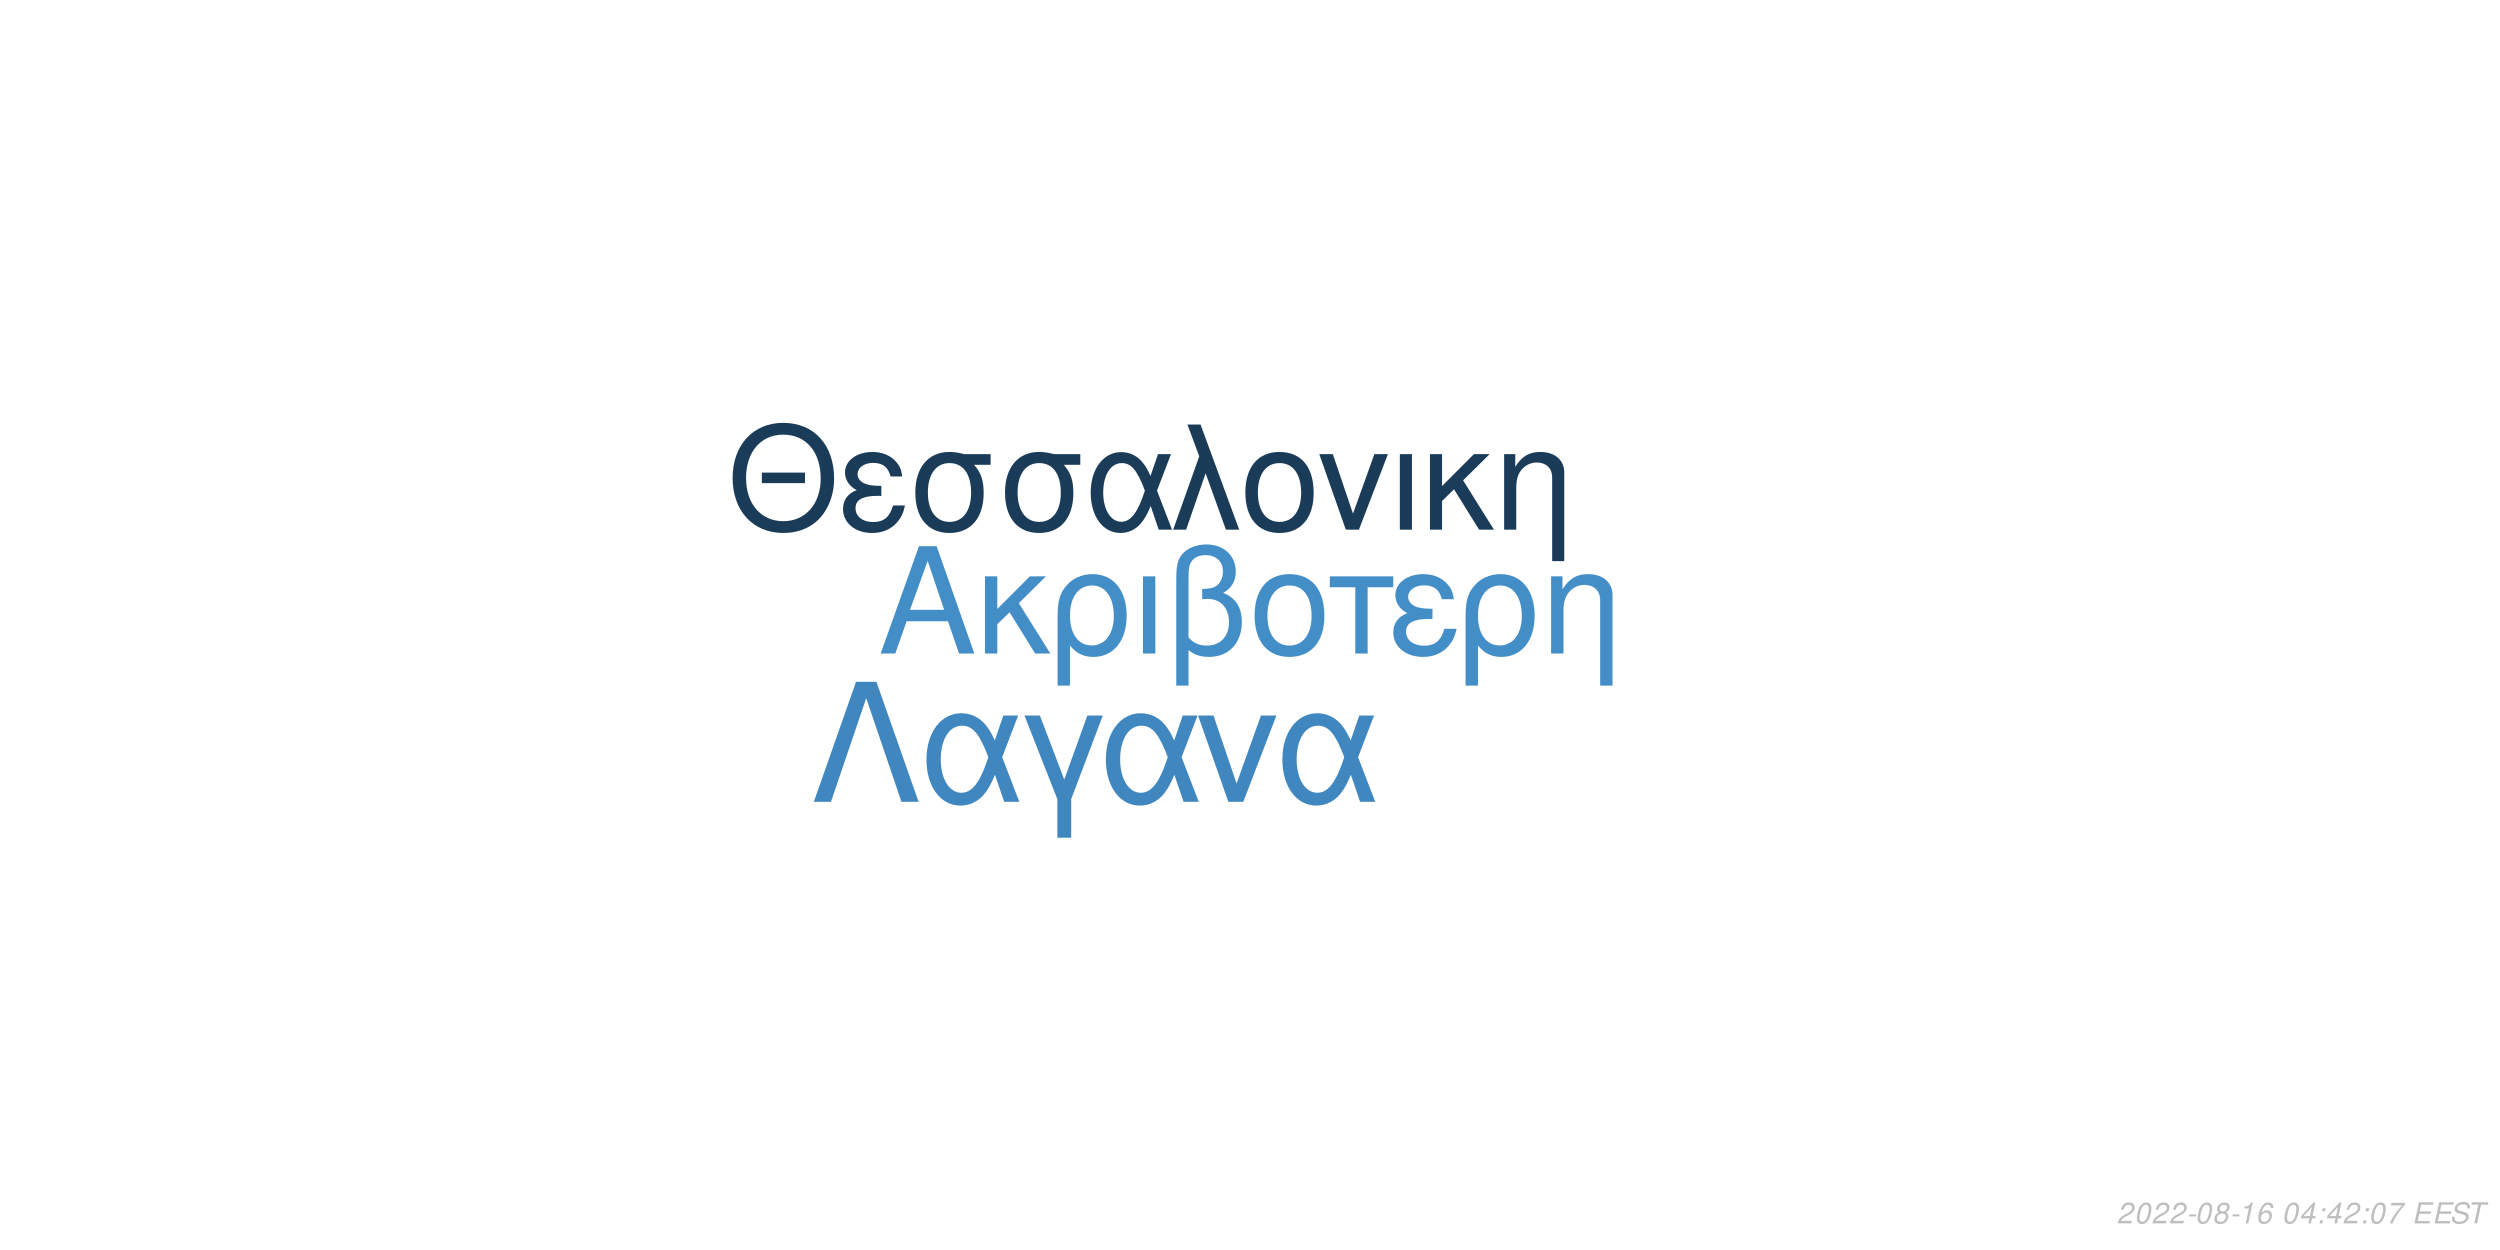
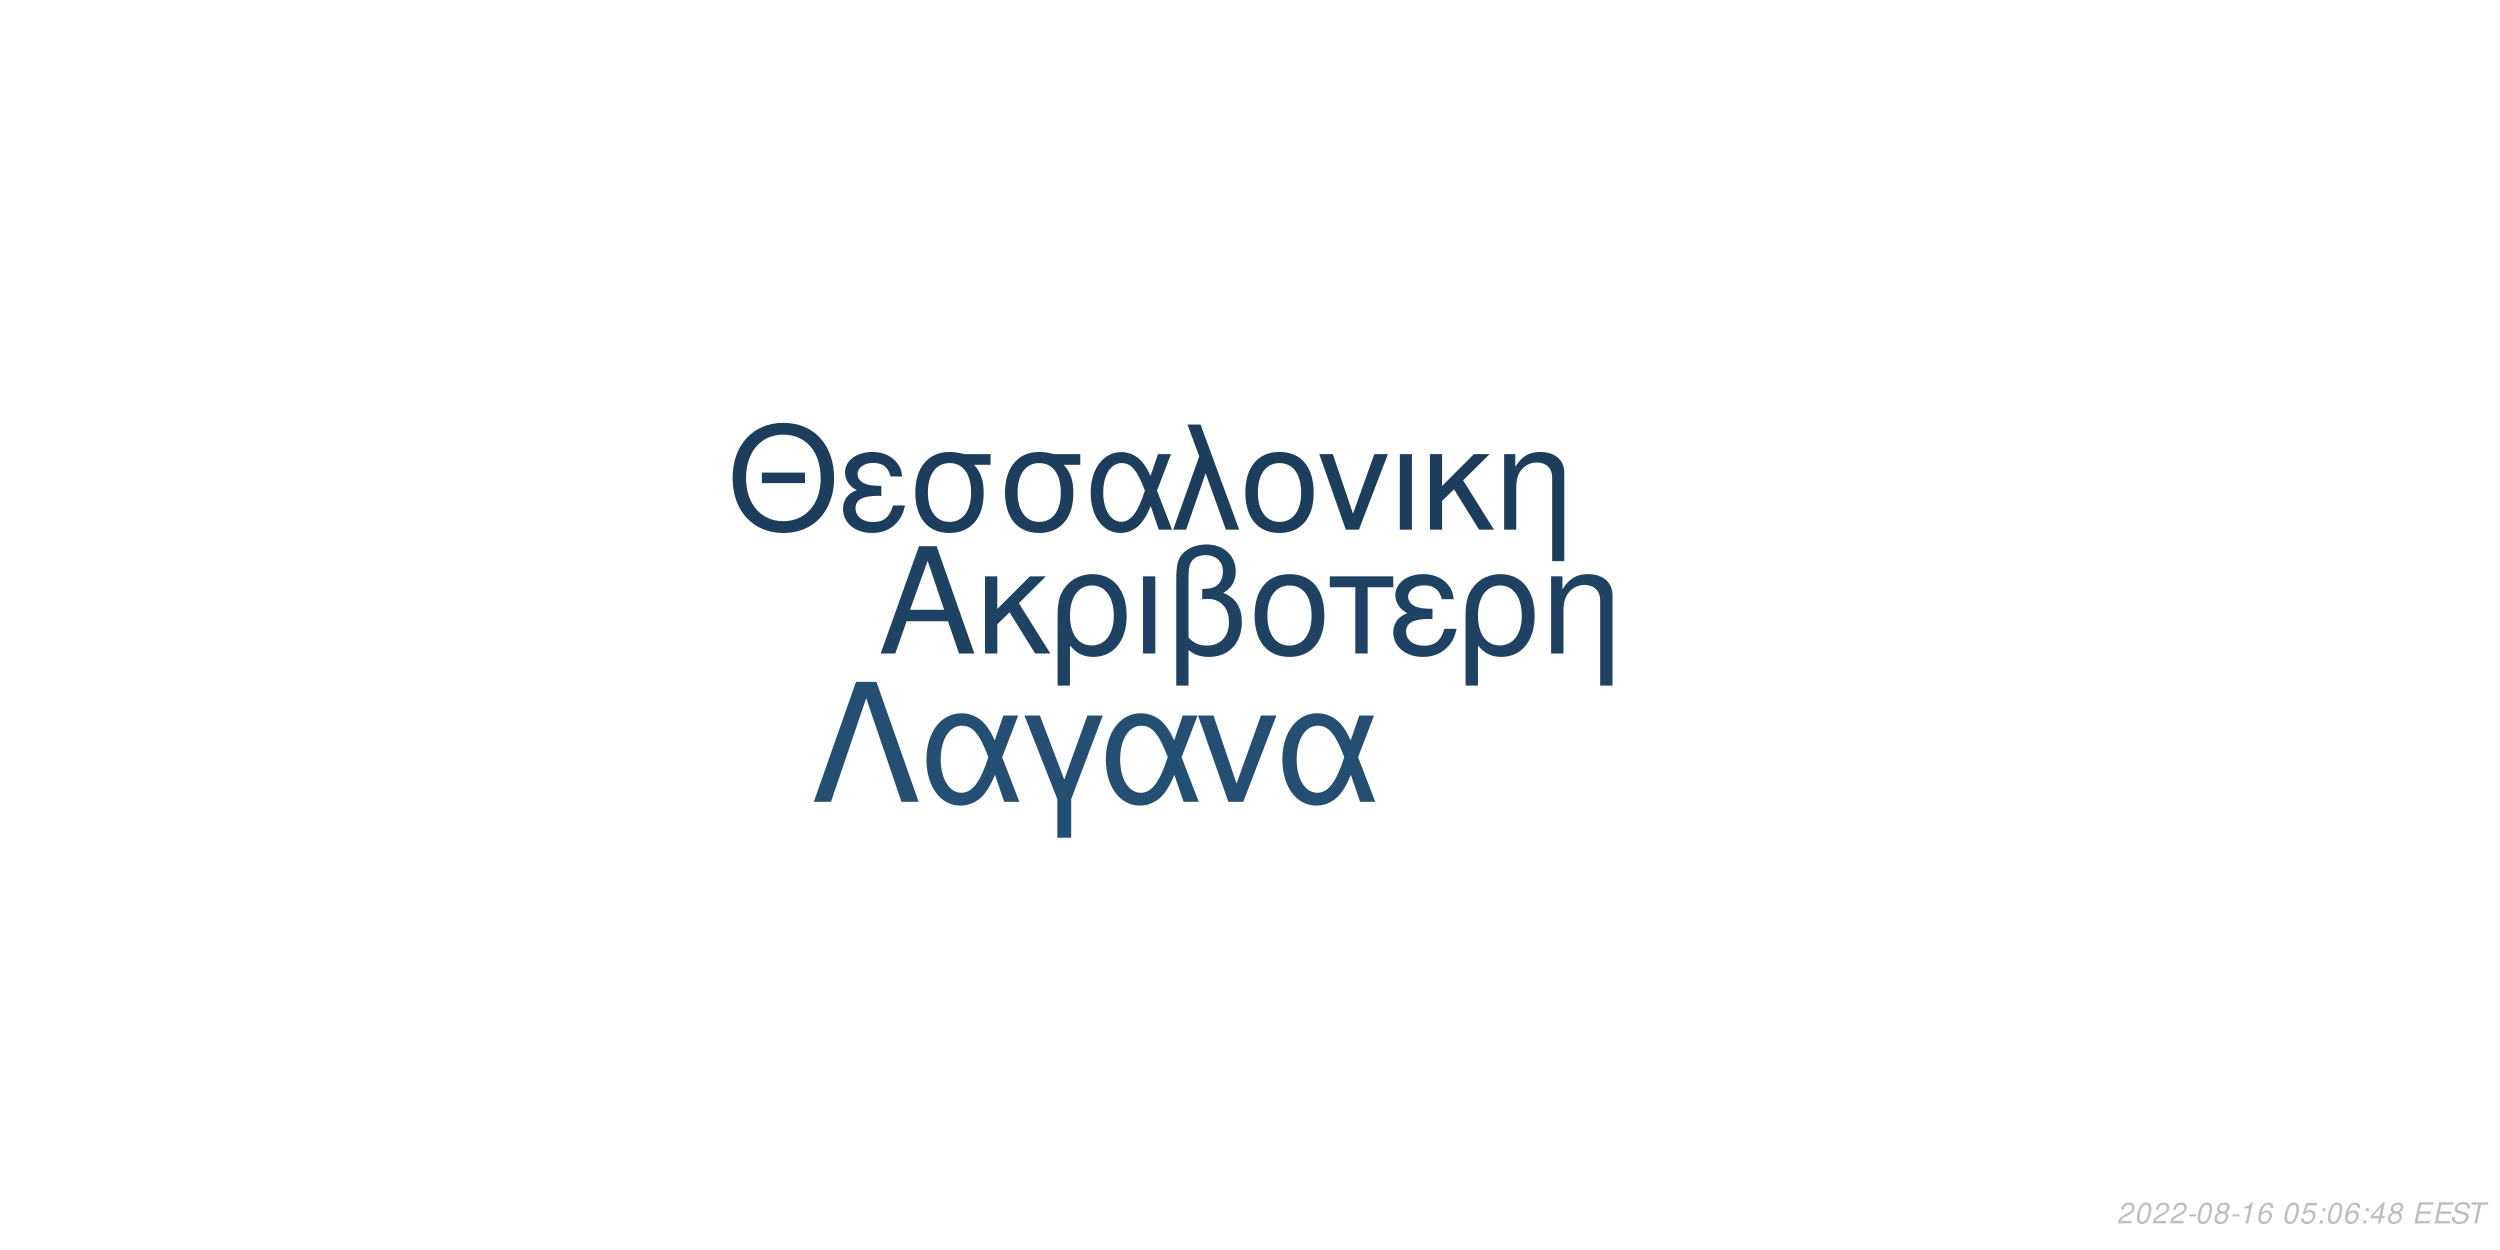
<svg xmlns="http://www.w3.org/2000/svg" xmlns:xlink="http://www.w3.org/1999/xlink" width="864pt" height="432pt" viewBox="0 0 864 432" version="1.1">
  <defs>
    <g>
      <symbol overflow="visible" id="glyph0-0">
        <path style="stroke:none;" d="" />
      </symbol>
      <symbol overflow="visible" id="glyph0-1">
        <path style="stroke:none;" d="M 24.125 -11.141 L 27.938 0 L 33.234 0 L 20.203 -37.094 L 14.094 -37.094 L 0.859 0 L 5.906 0 L 9.828 -11.141 Z M 22.797 -15.109 L 11 -15.109 L 17.094 -32.016 Z M 22.797 -15.109 " />
      </symbol>
      <symbol overflow="visible" id="glyph0-2">
        <path style="stroke:none;" d="M 7.172 -15.422 L 7.172 -26.672 L 2.906 -26.672 L 2.906 0 L 7.172 0 L 7.172 -10.125 L 11.406 -14.25 L 20.25 0 L 25.5 0 L 14.609 -17.406 L 23.969 -26.672 L 18.422 -26.672 Z M 7.172 -15.422 " />
      </symbol>
      <symbol overflow="visible" id="glyph0-3">
        <path style="stroke:none;" d="M 3 11.094 L 7.281 11.094 L 7.281 -2.797 C 9.516 -0.047 11.953 1.172 15.375 1.172 C 22.344 1.172 26.875 -4.422 26.875 -13.031 C 26.875 -21.891 22.297 -27.438 15.062 -27.438 C 11.297 -27.438 7.984 -25.906 5.797 -23.156 C 3.672 -20.516 3 -17.969 3 -12.359 Z M 14.906 -23.516 C 19.547 -23.516 22.438 -19.438 22.438 -12.922 C 22.438 -6.812 19.391 -2.797 14.812 -2.797 C 10.172 -2.797 7.281 -6.766 7.281 -13.125 C 7.281 -19.484 10.234 -23.516 14.906 -23.516 Z M 14.906 -23.516 " />
      </symbol>
      <symbol overflow="visible" id="glyph0-4">
        <path style="stroke:none;" d="M 3.516 0 L 7.781 0 L 7.781 -26.672 L 3.516 -26.672 Z M 3.516 0 " />
      </symbol>
      <symbol overflow="visible" id="glyph0-5">
        <path style="stroke:none;" d="M 4.016 11.094 L 8.25 11.094 L 8.25 -1.172 C 10.172 0.406 12.422 1.172 15.312 1.172 C 22.188 1.172 26.672 -3.609 26.672 -10.891 C 26.672 -15.984 24.578 -19.234 20.25 -20.969 C 23.109 -22.547 24.578 -25.031 24.578 -28.344 C 24.578 -33.844 20.406 -37.703 14.453 -37.703 C 10.938 -37.703 7.734 -36.391 6 -34.25 C 4.484 -32.422 4.016 -30.328 4.016 -25.391 Z M 8.25 -25.656 C 8.25 -29.359 8.5 -30.844 9.469 -32.062 C 10.375 -33.281 12.156 -34 14.094 -34 C 17.812 -34 20.156 -31.812 20.156 -28.297 C 20.156 -25.953 18.984 -23.812 17.297 -23.047 C 16.281 -22.547 15.469 -22.438 12.984 -22.297 L 12.984 -18.781 C 13.734 -18.828 14.344 -18.875 14.969 -18.875 C 19.344 -18.875 22.234 -15.719 22.234 -10.891 C 22.234 -5.906 19.281 -2.75 14.656 -2.75 C 11.953 -2.75 9.922 -3.609 8.25 -5.594 Z M 8.25 -25.656 " />
      </symbol>
      <symbol overflow="visible" id="glyph0-6">
        <path style="stroke:none;" d="M 14.094 -27.438 C 6.562 -27.438 2.094 -22.094 2.094 -13.125 C 2.094 -4.125 6.562 1.172 14.141 1.172 C 21.672 1.172 26.203 -4.172 26.203 -12.922 C 26.203 -22.188 21.828 -27.438 14.094 -27.438 Z M 14.141 -23.516 C 18.938 -23.516 21.781 -19.594 21.781 -12.984 C 21.781 -6.672 18.828 -2.75 14.141 -2.75 C 9.422 -2.75 6.516 -6.672 6.516 -13.125 C 6.516 -19.594 9.422 -23.516 14.141 -23.516 Z M 14.141 -23.516 " />
      </symbol>
      <symbol overflow="visible" id="glyph0-7">
        <path style="stroke:none;" d="M 7.891 0 L 12.156 0 L 12.156 -22.906 L 21.016 -22.906 L 21.016 -26.672 L -0.922 -26.672 L -0.922 -22.906 L 7.891 -22.906 Z M 7.891 0 " />
      </symbol>
      <symbol overflow="visible" id="glyph0-8">
        <path style="stroke:none;" d="M 14.562 -15.469 C 11.344 -15.469 9.562 -15.781 8.297 -16.438 C 6.922 -17.203 6.156 -18.328 6.156 -19.547 C 6.156 -21.891 8.453 -23.562 11.656 -23.562 C 15.062 -23.562 16.953 -22.094 17.812 -18.781 L 21.938 -18.781 C 21.578 -21.266 21.062 -22.5 19.797 -23.922 C 17.812 -26.203 14.906 -27.438 11.453 -27.438 C 5.797 -27.438 1.734 -24.375 1.734 -20.203 C 1.734 -17.609 3.156 -15.375 5.859 -13.938 C 2.797 -12.875 1.016 -10.484 1.016 -7.328 C 1.016 -2.391 5.297 1.172 11.25 1.172 C 14.969 1.172 17.906 -0.109 20.156 -2.641 C 21.578 -4.328 22.297 -5.797 22.906 -8.547 L 18.672 -8.547 C 17.5 -4.422 15.422 -2.703 11.609 -2.703 C 7.938 -2.703 5.438 -4.688 5.438 -7.578 C 5.438 -10.578 7.938 -11.953 13.484 -11.953 C 13.641 -11.953 14.094 -11.953 14.562 -11.906 Z M 14.562 -15.469 " />
      </symbol>
      <symbol overflow="visible" id="glyph0-9">
        <path style="stroke:none;" d="M 3.562 -26.672 L 3.562 0 L 7.844 0 L 7.844 -14.703 C 7.844 -17.906 8.5 -19.891 10.031 -21.531 C 11.406 -22.953 13.188 -23.719 15.062 -23.719 C 18.375 -23.719 20.516 -21.672 20.516 -18.469 L 20.516 11.094 L 24.781 11.094 L 24.781 -20.156 C 24.781 -24.578 21.469 -27.438 16.328 -27.438 C 12.359 -27.438 9.828 -25.906 7.484 -22.188 L 7.484 -26.672 Z M 3.562 -26.672 " />
      </symbol>
      <symbol overflow="visible" id="glyph1-0">
        <path style="stroke:none;" d="" />
      </symbol>
      <symbol overflow="visible" id="glyph1-1">
        <path style="stroke:none;" d="M 26.859 -19.734 L 11.953 -19.734 L 11.953 -16.094 L 26.859 -16.094 Z M 19.328 -36.922 C 8.922 -36.922 1.844 -29.25 1.844 -17.891 C 1.844 -6.484 8.875 1.141 19.391 1.141 C 23.812 1.141 27.703 -0.203 30.641 -2.688 C 34.578 -6.031 36.922 -11.656 36.922 -17.594 C 36.922 -29.297 30 -36.922 19.328 -36.922 Z M 19.328 -32.844 C 27.203 -32.844 32.281 -26.906 32.281 -17.688 C 32.281 -8.922 27.062 -2.938 19.391 -2.938 C 11.609 -2.938 6.484 -8.922 6.484 -17.891 C 6.484 -26.859 11.609 -32.844 19.328 -32.844 Z M 19.328 -32.844 " />
      </symbol>
      <symbol overflow="visible" id="glyph1-2">
        <path style="stroke:none;" d="M 14.25 -15.141 C 11.109 -15.141 9.375 -15.453 8.125 -16.094 C 6.781 -16.844 6.031 -17.938 6.031 -19.141 C 6.031 -21.422 8.266 -23.078 11.406 -23.078 C 14.75 -23.078 16.594 -21.625 17.438 -18.391 L 21.469 -18.391 C 21.125 -20.828 20.625 -22.031 19.391 -23.422 C 17.438 -25.656 14.594 -26.859 11.219 -26.859 C 5.688 -26.859 1.688 -23.875 1.688 -19.781 C 1.688 -17.234 3.094 -15.047 5.734 -13.656 C 2.734 -12.609 1 -10.266 1 -7.172 C 1 -2.344 5.188 1.141 11.016 1.141 C 14.656 1.141 17.547 -0.094 19.734 -2.594 C 21.125 -4.234 21.828 -5.688 22.422 -8.375 L 18.281 -8.375 C 17.141 -4.328 15.094 -2.641 11.359 -2.641 C 7.766 -2.641 5.328 -4.578 5.328 -7.422 C 5.328 -10.359 7.766 -11.703 13.203 -11.703 C 13.359 -11.703 13.797 -11.703 14.25 -11.656 Z M 14.25 -15.141 " />
      </symbol>
      <symbol overflow="visible" id="glyph1-3">
        <path style="stroke:none;" d="M 29 -26.109 L 19.938 -26.109 C 17.594 -26.703 16.438 -26.859 14.703 -26.859 C 7.469 -26.859 2.984 -21.469 2.984 -12.859 C 2.984 -4.031 7.375 1.141 14.797 1.141 C 22.172 1.141 26.609 -4.078 26.609 -12.656 C 26.609 -17.047 25.656 -19.828 23.266 -22.422 L 29 -22.422 Z M 14.797 -23.016 C 19.531 -23.016 22.266 -19.234 22.266 -12.75 C 22.266 -6.531 19.438 -2.688 14.797 -2.688 C 10.172 -2.688 7.328 -6.531 7.328 -12.859 C 7.328 -19.188 10.172 -23.016 14.797 -23.016 Z M 14.797 -23.016 " />
      </symbol>
      <symbol overflow="visible" id="glyph1-4">
        <path style="stroke:none;" d="M 29.344 -26.109 L 24.859 -26.109 L 22.266 -18.578 C 21.125 -21.031 20.484 -22.125 19.328 -23.469 C 17.547 -25.609 14.906 -26.812 12.156 -26.812 C 5.984 -26.812 1.594 -20.984 1.594 -12.812 C 1.594 -4.578 5.828 1.141 11.906 1.141 C 14.953 1.141 17.734 -0.344 19.625 -3.047 C 20.672 -4.531 21.281 -5.688 22.328 -8.172 L 25.109 0 L 29.703 0 L 24.516 -13.5 Z M 20.328 -13.5 C 17.891 -5.922 15.453 -2.734 12.156 -2.734 C 8.516 -2.734 5.922 -6.922 5.922 -12.812 C 5.922 -18.938 8.516 -23.016 12.359 -23.016 C 15.594 -23.016 17.688 -20.531 20.328 -13.5 Z M 20.328 -13.5 " />
      </symbol>
      <symbol overflow="visible" id="glyph1-5">
        <path style="stroke:none;" d="M 1.094 0 L 5.578 0 L 12.312 -19.484 L 19.328 0 L 23.922 0 L 10.562 -36.328 L 6.031 -36.328 L 10.109 -25.359 Z M 1.094 0 " />
      </symbol>
      <symbol overflow="visible" id="glyph1-6">
        <path style="stroke:none;" d="M 13.797 -26.859 C 6.422 -26.859 2.047 -21.625 2.047 -12.859 C 2.047 -4.031 6.422 1.141 13.859 1.141 C 21.234 1.141 25.656 -4.078 25.656 -12.656 C 25.656 -21.719 21.375 -26.859 13.797 -26.859 Z M 13.859 -23.016 C 18.531 -23.016 21.328 -19.188 21.328 -12.703 C 21.328 -6.531 18.438 -2.688 13.859 -2.688 C 9.219 -2.688 6.375 -6.531 6.375 -12.859 C 6.375 -19.188 9.219 -23.016 13.859 -23.016 Z M 13.859 -23.016 " />
      </symbol>
      <symbol overflow="visible" id="glyph1-7">
        <path style="stroke:none;" d="M 14.297 0 L 24.312 -26.109 L 19.625 -26.109 L 12.25 -5.531 L 5.281 -26.109 L 0.594 -26.109 L 9.766 0 Z M 14.297 0 " />
      </symbol>
      <symbol overflow="visible" id="glyph1-8">
        <path style="stroke:none;" d="M 3.438 0 L 7.625 0 L 7.625 -26.109 L 3.438 -26.109 Z M 3.438 0 " />
      </symbol>
      <symbol overflow="visible" id="glyph1-9">
        <path style="stroke:none;" d="M 7.031 -15.094 L 7.031 -26.109 L 2.844 -26.109 L 2.844 0 L 7.031 0 L 7.031 -9.922 L 11.156 -13.953 L 19.828 0 L 24.969 0 L 14.297 -17.047 L 23.469 -26.109 L 18.031 -26.109 Z M 7.031 -15.094 " />
      </symbol>
      <symbol overflow="visible" id="glyph1-10">
        <path style="stroke:none;" d="M 3.484 -26.109 L 3.484 0 L 7.672 0 L 7.672 -14.406 C 7.672 -17.547 8.328 -19.484 9.812 -21.078 C 11.156 -22.469 12.906 -23.219 14.75 -23.219 C 17.984 -23.219 20.078 -21.234 20.078 -18.094 L 20.078 10.859 L 24.266 10.859 L 24.266 -19.734 C 24.266 -24.062 21.031 -26.859 16 -26.859 C 12.109 -26.859 9.609 -25.359 7.328 -21.719 L 7.328 -26.109 Z M 3.484 -26.109 " />
      </symbol>
      <symbol overflow="visible" id="glyph2-0">
        <path style="stroke:none;" d="" />
      </symbol>
      <symbol overflow="visible" id="glyph2-1">
        <path style="stroke:none;" d="M 22.531 -41.484 L 15.484 -41.484 L 0.906 0 L 6.828 0 L 19 -35.797 L 31.188 0 L 37.109 0 Z M 22.531 -41.484 " />
      </symbol>
      <symbol overflow="visible" id="glyph2-2">
        <path style="stroke:none;" d="M 33.516 -29.812 L 28.391 -29.812 L 25.438 -21.219 C 24.125 -24.016 23.391 -25.266 22.078 -26.797 C 20.031 -29.25 17.016 -30.609 13.891 -30.609 C 6.828 -30.609 1.828 -23.953 1.828 -14.625 C 1.828 -5.234 6.656 1.312 13.594 1.312 C 17.078 1.312 20.266 -0.391 22.422 -3.469 C 23.609 -5.172 24.297 -6.484 25.5 -9.328 L 28.688 0 L 33.922 0 L 28 -15.422 Z M 23.219 -15.422 C 20.422 -6.766 17.641 -3.125 13.891 -3.125 C 9.734 -3.125 6.766 -7.906 6.766 -14.625 C 6.766 -21.625 9.734 -26.297 14.109 -26.297 C 17.812 -26.297 20.203 -23.453 23.219 -15.422 Z M 23.219 -15.422 " />
      </symbol>
      <symbol overflow="visible" id="glyph2-3">
        <path style="stroke:none;" d="M 12.062 12.406 L 16.844 12.406 L 16.844 -0.906 L 27.766 -29.812 L 22.422 -29.812 L 14.453 -7.688 L 6.031 -29.812 L 0.688 -29.812 L 12.062 -0.906 Z M 12.062 12.406 " />
      </symbol>
      <symbol overflow="visible" id="glyph2-4">
        <path style="stroke:none;" d="M 16.328 0 L 27.766 -29.812 L 22.422 -29.812 L 14 -6.312 L 6.031 -29.812 L 0.688 -29.812 L 11.156 0 Z M 16.328 0 " />
      </symbol>
      <symbol overflow="visible" id="glyph3-0">
        <path style="stroke:none;" d="" />
      </symbol>
      <symbol overflow="visible" id="glyph3-1">
        <path style="stroke:none;" d="M 5.234 -0.875 L 1.469 -0.875 C 1.641 -1.375 2.203 -1.891 3.109 -2.344 L 4.234 -2.938 C 5.562 -3.625 6.219 -4.469 6.219 -5.484 C 6.219 -5.938 6.062 -6.359 5.797 -6.656 C 5.469 -7.047 4.984 -7.234 4.312 -7.234 C 2.766 -7.234 1.891 -6.453 1.484 -4.734 L 2.375 -4.734 C 2.484 -5.188 2.609 -5.484 2.797 -5.75 C 3.094 -6.203 3.609 -6.453 4.188 -6.453 C 4.891 -6.453 5.344 -6.031 5.344 -5.375 C 5.344 -4.703 4.859 -4.094 4.016 -3.656 L 2.984 -3.125 C 1.234 -2.188 0.797 -1.656 0.344 -0.016 L 5.047 -0.016 Z M 5.234 -0.875 " />
      </symbol>
      <symbol overflow="visible" id="glyph3-2">
        <path style="stroke:none;" d="M 4.203 -7.234 C 3.375 -7.234 2.688 -6.812 2.125 -5.984 C 1.484 -5.047 0.984 -3.188 0.984 -1.734 C 0.984 -1.109 1.172 -0.562 1.484 -0.266 C 1.797 0.047 2.281 0.234 2.766 0.234 C 3.625 0.234 4.281 -0.156 4.859 -1.016 C 5.516 -1.953 6 -3.797 6 -5.266 C 6 -6.5 5.328 -7.234 4.203 -7.234 Z M 4.094 -6.453 C 4.734 -6.453 5.125 -5.984 5.125 -5.156 C 5.125 -4.203 4.781 -2.625 4.406 -1.812 C 3.984 -0.938 3.516 -0.547 2.875 -0.547 C 2.25 -0.547 1.875 -1.031 1.875 -1.828 C 1.875 -2.797 2.203 -4.344 2.594 -5.203 C 2.984 -6.047 3.453 -6.453 4.094 -6.453 Z M 4.094 -6.453 " />
      </symbol>
      <symbol overflow="visible" id="glyph3-3">
        <path style="stroke:none;" d="M 3.516 -3.125 L 1.125 -3.125 L 0.969 -2.406 L 3.359 -2.406 Z M 3.516 -3.125 " />
      </symbol>
      <symbol overflow="visible" id="glyph3-4">
        <path style="stroke:none;" d="M 4.766 -3.797 C 5.078 -3.969 5.234 -4.078 5.438 -4.234 C 5.812 -4.594 6.062 -5.172 6.062 -5.734 C 6.062 -6.625 5.344 -7.234 4.266 -7.234 C 2.812 -7.234 1.703 -6.219 1.703 -4.875 C 1.703 -4.406 1.875 -4.125 2.359 -3.812 C 1.297 -3.312 0.75 -2.516 0.75 -1.469 C 0.75 -0.438 1.547 0.234 2.812 0.234 C 3.656 0.234 4.359 -0.094 4.938 -0.734 C 5.359 -1.234 5.609 -1.859 5.609 -2.438 C 5.609 -3.047 5.312 -3.516 4.766 -3.797 Z M 4.109 -6.453 C 4.797 -6.453 5.188 -6.125 5.188 -5.578 C 5.188 -5.266 5.062 -4.922 4.859 -4.672 C 4.562 -4.312 4.188 -4.156 3.656 -4.156 C 2.984 -4.156 2.594 -4.453 2.594 -4.984 C 2.594 -5.859 3.203 -6.453 4.109 -6.453 Z M 3.453 -3.406 C 4.234 -3.406 4.734 -2.984 4.734 -2.312 C 4.734 -1.312 3.922 -0.547 2.875 -0.547 C 2.125 -0.547 1.625 -0.969 1.625 -1.625 C 1.625 -2.609 2.438 -3.406 3.453 -3.406 Z M 3.453 -3.406 " />
      </symbol>
      <symbol overflow="visible" id="glyph3-5">
        <path style="stroke:none;" d="M 3.703 -5.188 L 2.594 0 L 3.469 0 L 5.016 -7.234 L 4.438 -7.234 C 3.906 -6.156 3.688 -6.016 2.234 -5.812 L 2.109 -5.188 Z M 3.703 -5.188 " />
      </symbol>
      <symbol overflow="visible" id="glyph3-6">
        <path style="stroke:none;" d="M 6.125 -5.344 L 6.141 -5.625 C 6.141 -6.609 5.453 -7.234 4.391 -7.234 C 3.438 -7.234 2.641 -6.719 2.016 -5.703 C 1.422 -4.781 0.938 -2.953 0.938 -1.688 C 0.938 -0.516 1.688 0.234 2.859 0.234 C 3.703 0.234 4.438 -0.156 5 -0.875 C 5.406 -1.422 5.672 -2.156 5.672 -2.766 C 5.672 -3.812 4.969 -4.5 3.906 -4.5 C 3.234 -4.5 2.672 -4.234 2.094 -3.625 C 2.406 -5.375 3.234 -6.453 4.25 -6.453 C 4.703 -6.453 5.062 -6.234 5.172 -5.844 C 5.203 -5.719 5.234 -5.578 5.25 -5.344 Z M 3.656 -3.734 C 4.344 -3.734 4.797 -3.281 4.797 -2.625 C 4.797 -1.469 3.984 -0.547 2.984 -0.547 C 2.297 -0.547 1.812 -1.047 1.812 -1.766 C 1.812 -2.859 2.625 -3.734 3.656 -3.734 Z M 3.656 -3.734 " />
      </symbol>
      <symbol overflow="visible" id="glyph3-7">
        <path style="stroke:none;" d="" />
      </symbol>
      <symbol overflow="visible" id="glyph3-8">
-         <path style="stroke:none;" d="M 3.625 -1.75 L 3.266 0 L 4.141 0 L 4.516 -1.75 L 5.562 -1.75 L 5.734 -2.531 L 4.688 -2.531 L 5.688 -7.234 L 5.016 -7.234 L 0.844 -2.672 L 0.641 -1.75 Z M 3.797 -2.531 L 1.594 -2.531 L 4.469 -5.703 Z M 3.797 -2.531 " />
+         <path style="stroke:none;" d="M 6.297 -7.094 L 2.594 -7.094 L 1.234 -3.234 L 2.047 -3.234 C 2.656 -3.766 2.938 -3.906 3.531 -3.906 C 4.328 -3.906 4.797 -3.453 4.797 -2.688 C 4.797 -1.438 3.969 -0.547 2.828 -0.547 C 2.031 -0.547 1.609 -0.938 1.578 -1.734 L 0.703 -1.734 L 0.703 -1.516 C 0.703 -0.938 0.844 -0.547 1.188 -0.266 C 1.562 0.062 2.078 0.234 2.703 0.234 C 3.656 0.234 4.391 -0.156 4.984 -0.922 C 5.422 -1.5 5.672 -2.234 5.672 -2.953 C 5.672 -4 4.938 -4.672 3.812 -4.672 C 3.328 -4.672 2.906 -4.547 2.406 -4.234 L 3.109 -6.219 L 6.109 -6.219 Z M 6.297 -7.094 " />
      </symbol>
      <symbol overflow="visible" id="glyph3-9">
        <path style="stroke:none;" d="M 2.359 -1.031 L 1.312 -1.031 L 1.094 0 L 2.141 0 Z M 3.266 -5.234 L 2.219 -5.234 L 2 -4.203 L 3.047 -4.203 Z M 3.266 -5.234 " />
      </symbol>
      <symbol overflow="visible" id="glyph3-10">
-         <path style="stroke:none;" d="M 6.703 -7.094 L 1.953 -7.094 L 1.766 -6.219 L 5.594 -6.219 C 3.344 -3.688 2.266 -2.109 1.375 0 L 2.344 0 C 3.031 -1.906 4.828 -4.594 6.547 -6.281 Z M 6.703 -7.094 " />
+         <path style="stroke:none;" d="M 3.625 -1.75 L 3.266 0 L 4.141 0 L 4.516 -1.75 L 5.562 -1.75 L 5.734 -2.531 L 4.688 -2.531 L 5.688 -7.234 L 5.016 -7.234 L 0.844 -2.672 L 0.641 -1.75 Z M 3.797 -2.531 L 1.594 -2.531 L 4.469 -5.703 Z M 3.797 -2.531 " />
      </symbol>
      <symbol overflow="visible" id="glyph3-11">
        <path style="stroke:none;" d="M 2.547 -3.312 L 6.5 -3.312 L 6.688 -4.141 L 2.719 -4.141 L 3.219 -6.469 L 7.344 -6.469 L 7.516 -7.297 L 2.453 -7.297 L 0.906 0 L 6.125 0 L 6.297 -0.812 L 2.016 -0.812 Z M 2.547 -3.312 " />
      </symbol>
      <symbol overflow="visible" id="glyph3-12">
        <path style="stroke:none;" d="M 7.062 -5.156 C 7.125 -5.438 7.141 -5.562 7.141 -5.703 C 7.141 -6.156 6.938 -6.594 6.594 -6.891 C 6.188 -7.25 5.656 -7.406 4.875 -7.406 C 3.844 -7.406 3.047 -7.125 2.5 -6.562 C 2.094 -6.141 1.781 -5.438 1.781 -4.922 C 1.781 -4.297 2.219 -3.766 2.891 -3.562 L 4.594 -3.094 C 5.406 -2.859 5.734 -2.578 5.734 -2.094 C 5.734 -1.781 5.547 -1.406 5.266 -1.141 C 4.844 -0.766 4.266 -0.578 3.453 -0.578 C 2.328 -0.578 1.812 -0.984 1.812 -1.906 C 1.812 -2.047 1.812 -2.125 1.844 -2.312 L 0.984 -2.312 C 0.906 -2.062 0.891 -1.906 0.891 -1.688 C 0.891 -0.484 1.797 0.234 3.297 0.234 C 4.359 0.234 5.234 -0.062 5.812 -0.609 C 6.344 -1.078 6.688 -1.797 6.688 -2.375 C 6.688 -2.641 6.609 -2.906 6.453 -3.156 C 6.234 -3.5 5.938 -3.703 5.469 -3.828 L 3.75 -4.312 C 2.984 -4.547 2.734 -4.734 2.734 -5.188 C 2.734 -5.547 2.875 -5.844 3.188 -6.109 C 3.547 -6.438 4.031 -6.594 4.703 -6.594 C 5.266 -6.594 5.688 -6.484 5.906 -6.297 C 6.094 -6.125 6.219 -5.797 6.219 -5.516 C 6.219 -5.422 6.203 -5.344 6.188 -5.156 Z M 7.062 -5.156 " />
      </symbol>
      <symbol overflow="visible" id="glyph3-13">
        <path style="stroke:none;" d="M 4.938 -6.469 L 7.312 -6.469 L 7.484 -7.297 L 1.75 -7.297 L 1.578 -6.469 L 3.984 -6.469 L 2.609 0 L 3.547 0 Z M 4.938 -6.469 " />
      </symbol>
    </g>
  </defs>
  <g id="surface1">
    <rect x="0" y="0" width="864" height="432" style="fill:rgb(100%,100%,100%);fill-opacity:1;stroke:none;" />
-     <g style="fill:rgb(26.667%,55.686%,78.431%);fill-opacity:1;">
+     <g style="fill:rgb(12.157%,25.882%,38.824%);fill-opacity:1;">
      <use xlink:href="#glyph0-1" x="303.5" y="225.861" />
      <use xlink:href="#glyph0-2" x="337.5" y="225.861" />
      <use xlink:href="#glyph0-3" x="362.5" y="225.861" />
      <use xlink:href="#glyph0-4" x="391.5" y="225.861" />
      <use xlink:href="#glyph0-5" x="402.5" y="225.861" />
      <use xlink:href="#glyph0-6" x="431.5" y="225.861" />
      <use xlink:href="#glyph0-7" x="460.5" y="225.861" />
      <use xlink:href="#glyph0-8" x="480.5" y="225.861" />
      <use xlink:href="#glyph0-3" x="503.5" y="225.861" />
      <use xlink:href="#glyph0-9" x="532.5" y="225.861" />
    </g>
-     <g style="fill:rgb(10.588%,23.529%,34.902%);fill-opacity:1;">
+     <g style="fill:rgb(10.98%,23.922%,35.686%);fill-opacity:1;">
      <use xlink:href="#glyph1-1" x="251.348" y="183.058" />
      <use xlink:href="#glyph1-2" x="290.348" y="183.058" />
      <use xlink:href="#glyph1-3" x="313.348" y="183.058" />
      <use xlink:href="#glyph1-3" x="344.348" y="183.058" />
      <use xlink:href="#glyph1-4" x="375.348" y="183.058" />
      <use xlink:href="#glyph1-5" x="404.348" y="183.058" />
      <use xlink:href="#glyph1-6" x="428.348" y="183.058" />
      <use xlink:href="#glyph1-7" x="455.348" y="183.058" />
      <use xlink:href="#glyph1-8" x="480.348" y="183.058" />
      <use xlink:href="#glyph1-9" x="491.348" y="183.058" />
      <use xlink:href="#glyph1-10" x="516.348" y="183.058" />
    </g>
-     <g style="fill:rgb(25.49%,52.941%,74.902%);fill-opacity:1;">
+     <g style="fill:rgb(14.51%,30.588%,45.098%);fill-opacity:1;">
      <use xlink:href="#glyph2-1" x="280.359" y="277.105" />
      <use xlink:href="#glyph2-2" x="318.359" y="277.105" />
      <use xlink:href="#glyph2-3" x="353.359" y="277.105" />
      <use xlink:href="#glyph2-2" x="380.359" y="277.105" />
      <use xlink:href="#glyph2-4" x="413.359" y="277.105" />
      <use xlink:href="#glyph2-2" x="441.359" y="277.105" />
    </g>
    <g style="fill:rgb(74.51%,74.51%,74.51%);fill-opacity:1;">
      <use xlink:href="#glyph3-1" x="731.52" y="422.81" />
      <use xlink:href="#glyph3-2" x="737.52" y="422.81" />
      <use xlink:href="#glyph3-1" x="743.52" y="422.81" />
      <use xlink:href="#glyph3-1" x="749.52" y="422.81" />
      <use xlink:href="#glyph3-3" x="755.52" y="422.81" />
      <use xlink:href="#glyph3-2" x="758.52" y="422.81" />
      <use xlink:href="#glyph3-4" x="764.52" y="422.81" />
      <use xlink:href="#glyph3-3" x="770.52" y="422.81" />
      <use xlink:href="#glyph3-5" x="773.52" y="422.81" />
      <use xlink:href="#glyph3-6" x="779.52" y="422.81" />
      <use xlink:href="#glyph3-7" x="785.52" y="422.81" />
      <use xlink:href="#glyph3-2" x="788.52" y="422.81" />
      <use xlink:href="#glyph3-8" x="794.52" y="422.81" />
      <use xlink:href="#glyph3-9" x="800.52" y="422.81" />
-       <use xlink:href="#glyph3-8" x="803.52" y="422.81" />
-       <use xlink:href="#glyph3-1" x="809.52" y="422.81" />
+       <use xlink:href="#glyph3-2" x="803.52" y="422.81" />
+       <use xlink:href="#glyph3-6" x="809.52" y="422.81" />
      <use xlink:href="#glyph3-9" x="815.52" y="422.81" />
-       <use xlink:href="#glyph3-2" x="818.52" y="422.81" />
-       <use xlink:href="#glyph3-10" x="824.52" y="422.81" />
+       <use xlink:href="#glyph3-10" x="818.52" y="422.81" />
+       <use xlink:href="#glyph3-4" x="824.52" y="422.81" />
      <use xlink:href="#glyph3-7" x="830.52" y="422.81" />
      <use xlink:href="#glyph3-11" x="833.52" y="422.81" />
      <use xlink:href="#glyph3-11" x="840.52" y="422.81" />
      <use xlink:href="#glyph3-12" x="846.52" y="422.81" />
      <use xlink:href="#glyph3-13" x="852.52" y="422.81" />
    </g>
  </g>
</svg>
